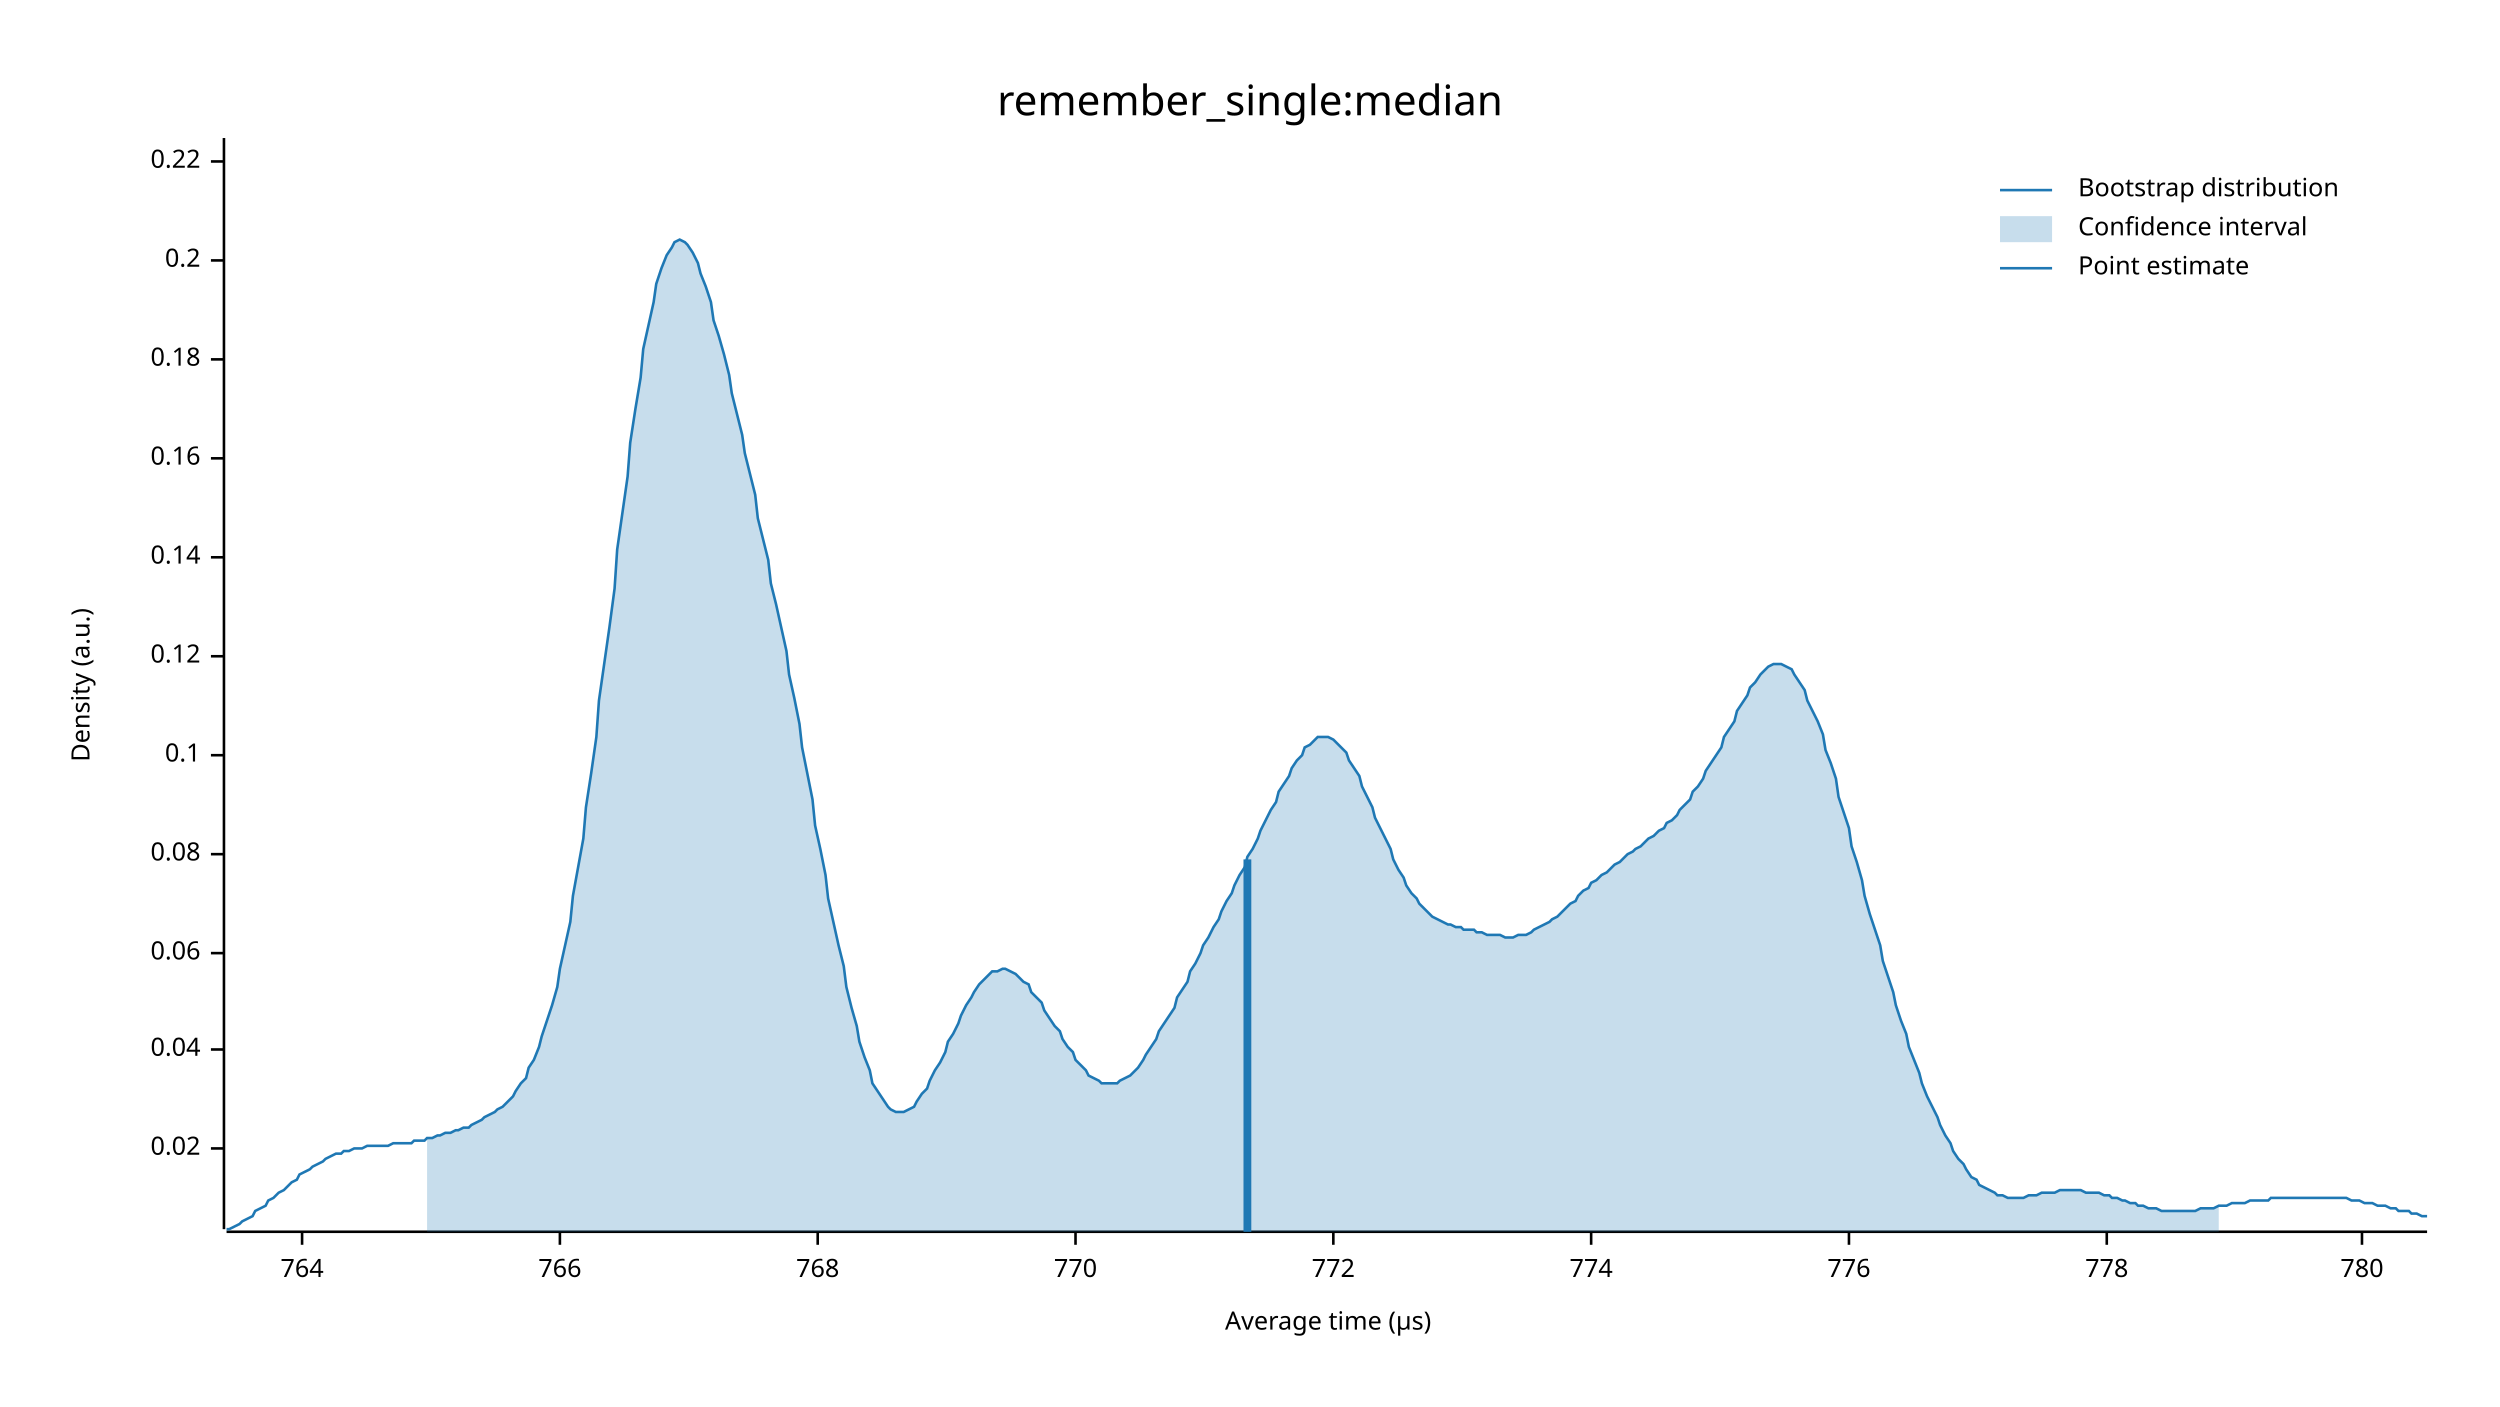
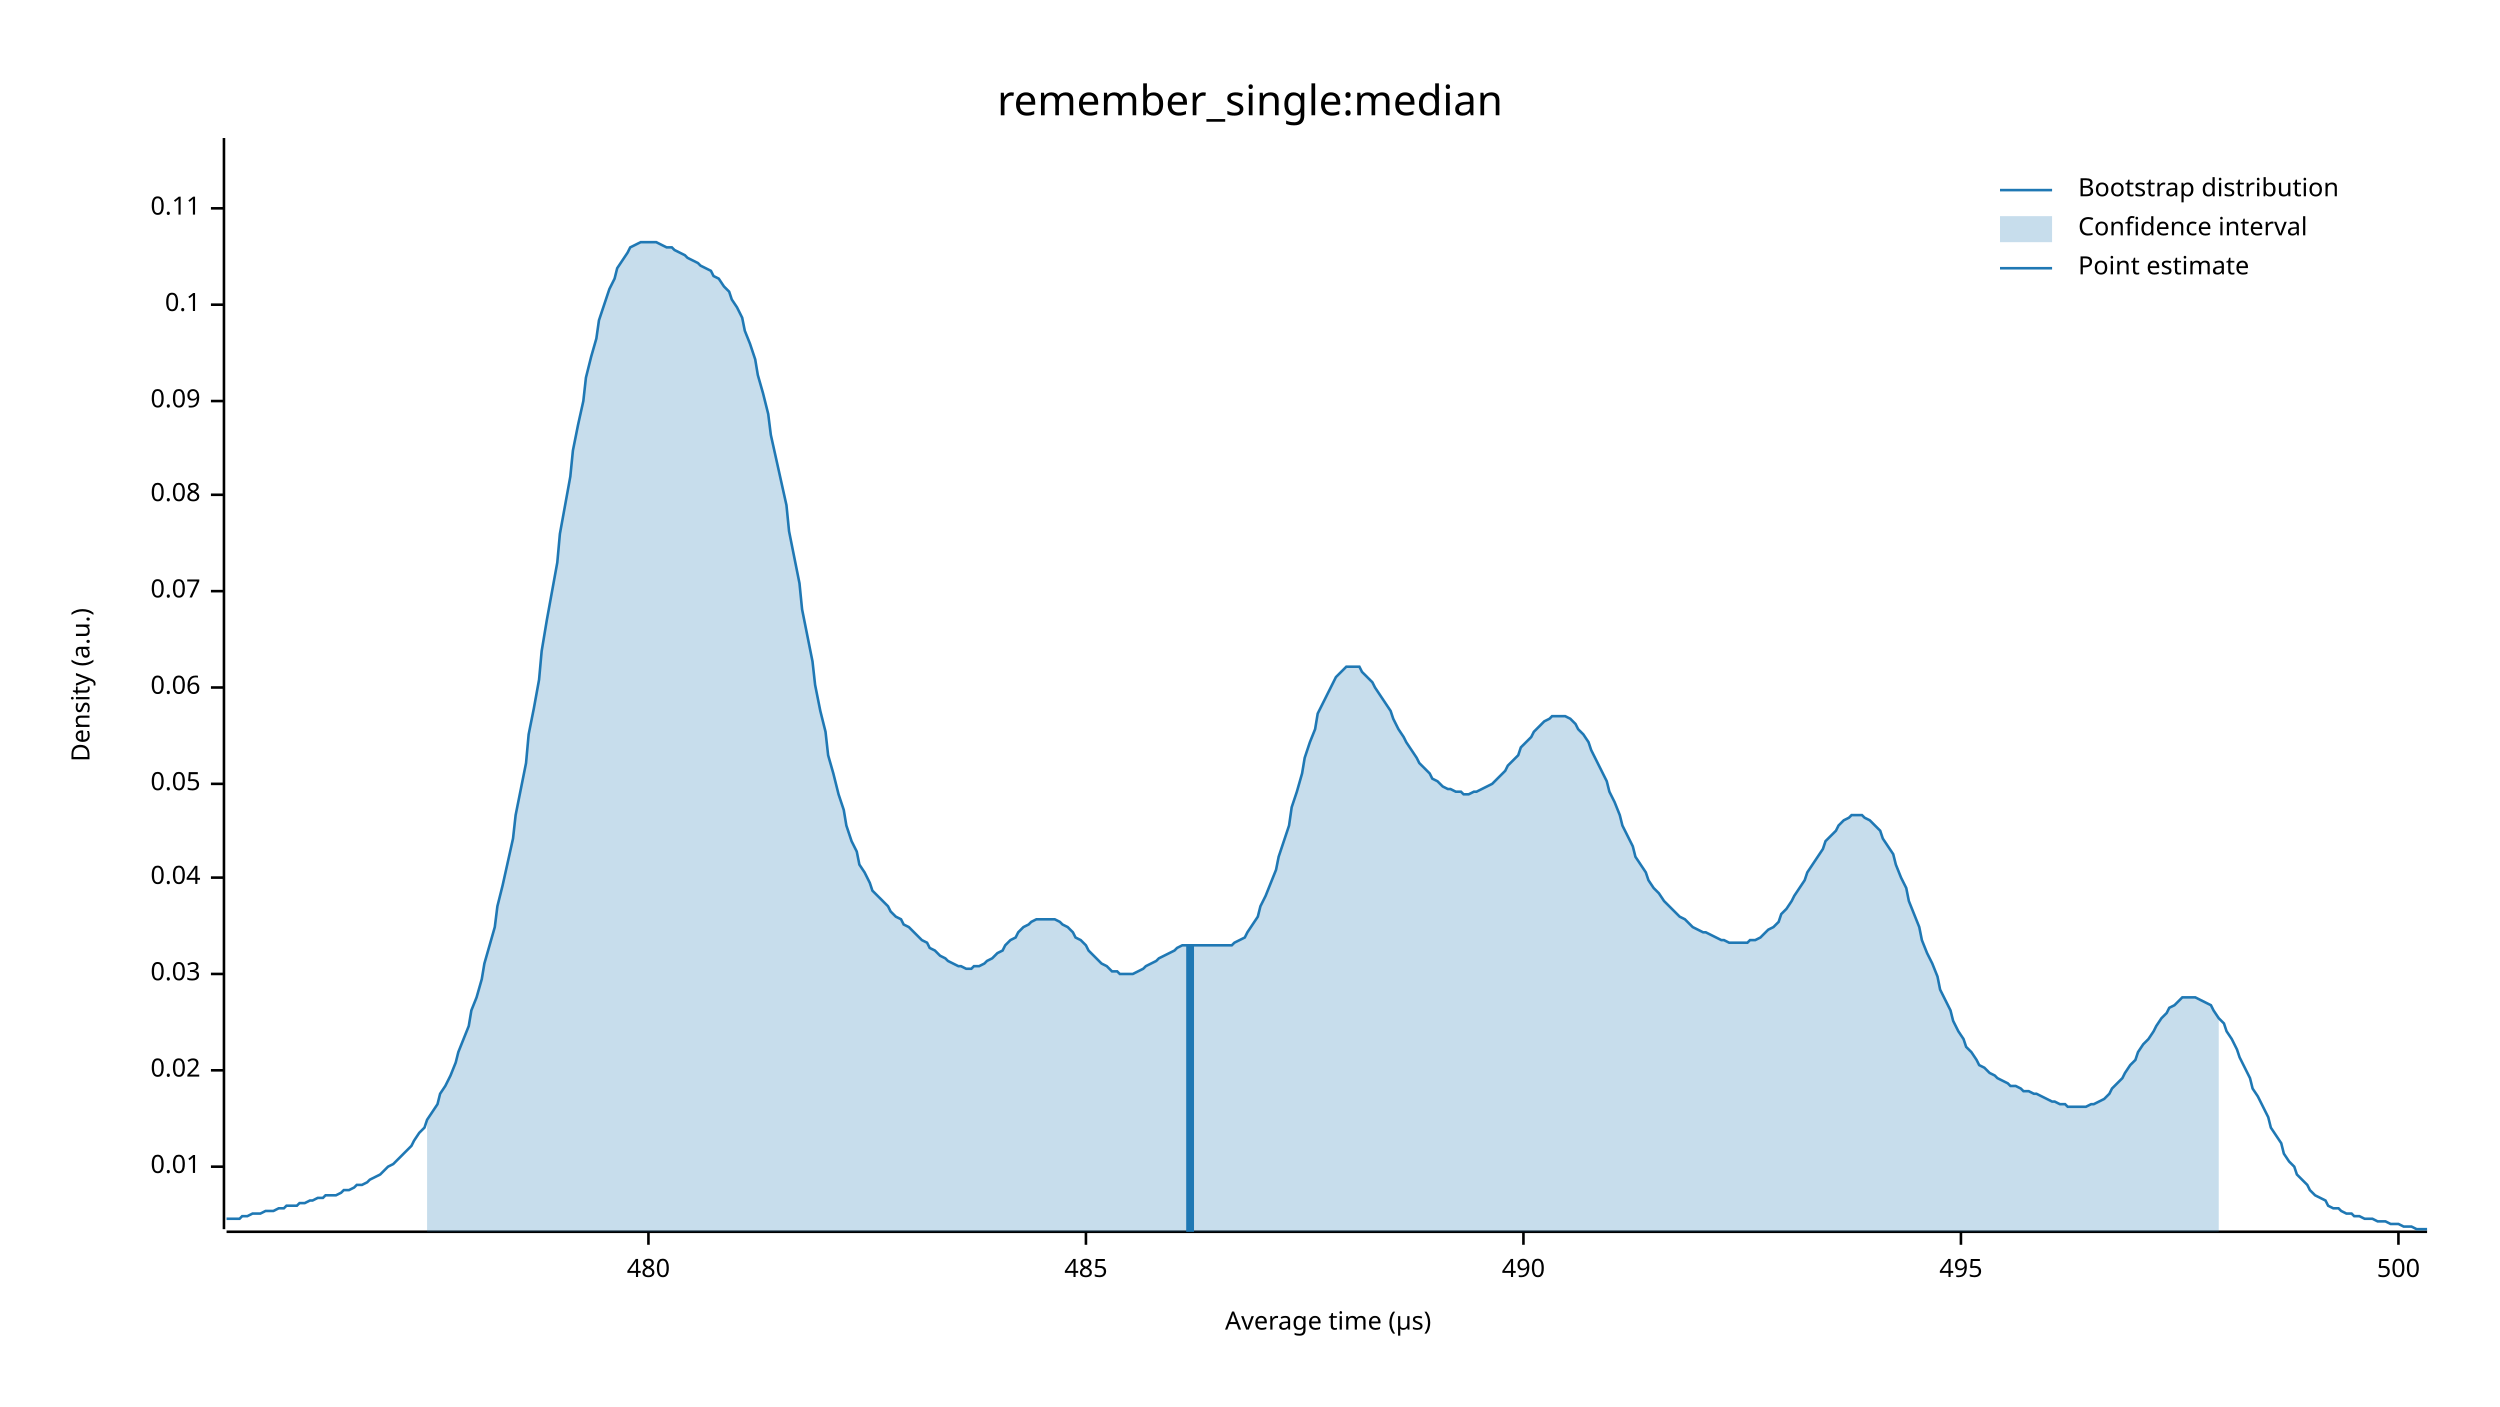
<svg xmlns="http://www.w3.org/2000/svg" width="960" height="540" viewBox="0 0 960 540">
  <text x="480" y="32" dy="0.76em" text-anchor="middle" font-family="sans-serif" font-size="16.129" opacity="1" fill="#000000">
remember_single:median
</text>
  <text x="27" y="263" dy="0.76em" text-anchor="middle" font-family="sans-serif" font-size="9.677" opacity="1" fill="#000000" transform="rotate(270, 27, 263)">
Density (a.u.)
</text>
  <text x="510" y="513" dy="-0.5ex" text-anchor="middle" font-family="sans-serif" font-size="9.677" opacity="1" fill="#000000">
Average time (µs)
</text>
  <polyline fill="none" opacity="1" stroke="#000000" stroke-width="1" points="86,53 86,472 " />
-   <text x="77" y="441" dy="0.5ex" text-anchor="end" font-family="sans-serif" font-size="9.677" opacity="1" fill="#000000">
+   <text x="77" y="448" dy="0.5ex" text-anchor="end" font-family="sans-serif" font-size="9.677" opacity="1" fill="#000000">
+ 0.01
+ </text>
+   <polyline fill="none" opacity="1" stroke="#000000" stroke-width="1" points="81,448 86,448 " />
+   <text x="77" y="411" dy="0.5ex" text-anchor="end" font-family="sans-serif" font-size="9.677" opacity="1" fill="#000000">
0.02
</text>
-   <polyline fill="none" opacity="1" stroke="#000000" stroke-width="1" points="81,441 86,441 " />
-   <text x="77" y="403" dy="0.5ex" text-anchor="end" font-family="sans-serif" font-size="9.677" opacity="1" fill="#000000">
+   <polyline fill="none" opacity="1" stroke="#000000" stroke-width="1" points="81,411 86,411 " />
+   <text x="77" y="374" dy="0.5ex" text-anchor="end" font-family="sans-serif" font-size="9.677" opacity="1" fill="#000000">
+ 0.03
+ </text>
+   <polyline fill="none" opacity="1" stroke="#000000" stroke-width="1" points="81,374 86,374 " />
+   <text x="77" y="337" dy="0.5ex" text-anchor="end" font-family="sans-serif" font-size="9.677" opacity="1" fill="#000000">
0.04
</text>
-   <polyline fill="none" opacity="1" stroke="#000000" stroke-width="1" points="81,403 86,403 " />
-   <text x="77" y="366" dy="0.5ex" text-anchor="end" font-family="sans-serif" font-size="9.677" opacity="1" fill="#000000">
+   <polyline fill="none" opacity="1" stroke="#000000" stroke-width="1" points="81,337 86,337 " />
+   <text x="77" y="301" dy="0.5ex" text-anchor="end" font-family="sans-serif" font-size="9.677" opacity="1" fill="#000000">
+ 0.05
+ </text>
+   <polyline fill="none" opacity="1" stroke="#000000" stroke-width="1" points="81,301 86,301 " />
+   <text x="77" y="264" dy="0.5ex" text-anchor="end" font-family="sans-serif" font-size="9.677" opacity="1" fill="#000000">
0.06
</text>
-   <polyline fill="none" opacity="1" stroke="#000000" stroke-width="1" points="81,366 86,366 " />
-   <text x="77" y="328" dy="0.5ex" text-anchor="end" font-family="sans-serif" font-size="9.677" opacity="1" fill="#000000">
+   <polyline fill="none" opacity="1" stroke="#000000" stroke-width="1" points="81,264 86,264 " />
+   <text x="77" y="227" dy="0.5ex" text-anchor="end" font-family="sans-serif" font-size="9.677" opacity="1" fill="#000000">
+ 0.07
+ </text>
+   <polyline fill="none" opacity="1" stroke="#000000" stroke-width="1" points="81,227 86,227 " />
+   <text x="77" y="190" dy="0.5ex" text-anchor="end" font-family="sans-serif" font-size="9.677" opacity="1" fill="#000000">
0.08
</text>
-   <polyline fill="none" opacity="1" stroke="#000000" stroke-width="1" points="81,328 86,328 " />
-   <text x="77" y="290" dy="0.5ex" text-anchor="end" font-family="sans-serif" font-size="9.677" opacity="1" fill="#000000">
+   <polyline fill="none" opacity="1" stroke="#000000" stroke-width="1" points="81,190 86,190 " />
+   <text x="77" y="154" dy="0.5ex" text-anchor="end" font-family="sans-serif" font-size="9.677" opacity="1" fill="#000000">
+ 0.09
+ </text>
+   <polyline fill="none" opacity="1" stroke="#000000" stroke-width="1" points="81,154 86,154 " />
+   <text x="77" y="117" dy="0.5ex" text-anchor="end" font-family="sans-serif" font-size="9.677" opacity="1" fill="#000000">
0.1
</text>
-   <polyline fill="none" opacity="1" stroke="#000000" stroke-width="1" points="81,290 86,290 " />
-   <text x="77" y="252" dy="0.5ex" text-anchor="end" font-family="sans-serif" font-size="9.677" opacity="1" fill="#000000">
- 0.12
+   <polyline fill="none" opacity="1" stroke="#000000" stroke-width="1" points="81,117 86,117 " />
+   <text x="77" y="80" dy="0.5ex" text-anchor="end" font-family="sans-serif" font-size="9.677" opacity="1" fill="#000000">
+ 0.11
</text>
-   <polyline fill="none" opacity="1" stroke="#000000" stroke-width="1" points="81,252 86,252 " />
-   <text x="77" y="214" dy="0.5ex" text-anchor="end" font-family="sans-serif" font-size="9.677" opacity="1" fill="#000000">
- 0.14
+   <polyline fill="none" opacity="1" stroke="#000000" stroke-width="1" points="81,80 86,80 " />
+   <polyline fill="none" opacity="1" stroke="#000000" stroke-width="1" points="87,473 932,473 " />
+   <text x="249" y="483" dy="0.76em" text-anchor="middle" font-family="sans-serif" font-size="9.677" opacity="1" fill="#000000">
+ 480
</text>
-   <polyline fill="none" opacity="1" stroke="#000000" stroke-width="1" points="81,214 86,214 " />
-   <text x="77" y="176" dy="0.5ex" text-anchor="end" font-family="sans-serif" font-size="9.677" opacity="1" fill="#000000">
- 0.16
+   <polyline fill="none" opacity="1" stroke="#000000" stroke-width="1" points="249,473 249,478 " />
+   <text x="417" y="483" dy="0.76em" text-anchor="middle" font-family="sans-serif" font-size="9.677" opacity="1" fill="#000000">
+ 485
</text>
-   <polyline fill="none" opacity="1" stroke="#000000" stroke-width="1" points="81,176 86,176 " />
-   <text x="77" y="138" dy="0.5ex" text-anchor="end" font-family="sans-serif" font-size="9.677" opacity="1" fill="#000000">
- 0.18
+   <polyline fill="none" opacity="1" stroke="#000000" stroke-width="1" points="417,473 417,478 " />
+   <text x="585" y="483" dy="0.76em" text-anchor="middle" font-family="sans-serif" font-size="9.677" opacity="1" fill="#000000">
+ 490
</text>
-   <polyline fill="none" opacity="1" stroke="#000000" stroke-width="1" points="81,138 86,138 " />
-   <text x="77" y="100" dy="0.5ex" text-anchor="end" font-family="sans-serif" font-size="9.677" opacity="1" fill="#000000">
- 0.2
+   <polyline fill="none" opacity="1" stroke="#000000" stroke-width="1" points="585,473 585,478 " />
+   <text x="753" y="483" dy="0.76em" text-anchor="middle" font-family="sans-serif" font-size="9.677" opacity="1" fill="#000000">
+ 495
</text>
-   <polyline fill="none" opacity="1" stroke="#000000" stroke-width="1" points="81,100 86,100 " />
-   <text x="77" y="62" dy="0.5ex" text-anchor="end" font-family="sans-serif" font-size="9.677" opacity="1" fill="#000000">
- 0.22
+   <polyline fill="none" opacity="1" stroke="#000000" stroke-width="1" points="753,473 753,478 " />
+   <text x="921" y="483" dy="0.76em" text-anchor="middle" font-family="sans-serif" font-size="9.677" opacity="1" fill="#000000">
+ 500
</text>
-   <polyline fill="none" opacity="1" stroke="#000000" stroke-width="1" points="81,62 86,62 " />
-   <polyline fill="none" opacity="1" stroke="#000000" stroke-width="1" points="87,473 932,473 " />
-   <text x="116" y="483" dy="0.76em" text-anchor="middle" font-family="sans-serif" font-size="9.677" opacity="1" fill="#000000">
- 764
- </text>
-   <polyline fill="none" opacity="1" stroke="#000000" stroke-width="1" points="116,473 116,478 " />
-   <text x="215" y="483" dy="0.76em" text-anchor="middle" font-family="sans-serif" font-size="9.677" opacity="1" fill="#000000">
- 766
- </text>
-   <polyline fill="none" opacity="1" stroke="#000000" stroke-width="1" points="215,473 215,478 " />
-   <text x="314" y="483" dy="0.76em" text-anchor="middle" font-family="sans-serif" font-size="9.677" opacity="1" fill="#000000">
- 768
- </text>
-   <polyline fill="none" opacity="1" stroke="#000000" stroke-width="1" points="314,473 314,478 " />
-   <text x="413" y="483" dy="0.76em" text-anchor="middle" font-family="sans-serif" font-size="9.677" opacity="1" fill="#000000">
- 770
- </text>
-   <polyline fill="none" opacity="1" stroke="#000000" stroke-width="1" points="413,473 413,478 " />
-   <text x="512" y="483" dy="0.76em" text-anchor="middle" font-family="sans-serif" font-size="9.677" opacity="1" fill="#000000">
- 772
- </text>
-   <polyline fill="none" opacity="1" stroke="#000000" stroke-width="1" points="512,473 512,478 " />
-   <text x="611" y="483" dy="0.76em" text-anchor="middle" font-family="sans-serif" font-size="9.677" opacity="1" fill="#000000">
- 774
- </text>
-   <polyline fill="none" opacity="1" stroke="#000000" stroke-width="1" points="611,473 611,478 " />
-   <text x="710" y="483" dy="0.76em" text-anchor="middle" font-family="sans-serif" font-size="9.677" opacity="1" fill="#000000">
- 776
- </text>
-   <polyline fill="none" opacity="1" stroke="#000000" stroke-width="1" points="710,473 710,478 " />
-   <text x="809" y="483" dy="0.76em" text-anchor="middle" font-family="sans-serif" font-size="9.677" opacity="1" fill="#000000">
- 778
- </text>
-   <polyline fill="none" opacity="1" stroke="#000000" stroke-width="1" points="809,473 809,478 " />
-   <text x="907" y="483" dy="0.76em" text-anchor="middle" font-family="sans-serif" font-size="9.677" opacity="1" fill="#000000">
- 780
- </text>
-   <polyline fill="none" opacity="1" stroke="#000000" stroke-width="1" points="907,473 907,478 " />
-   <polyline fill="none" opacity="1" stroke="#1F78B4" stroke-width="1" points="87,472 88,472 90,471 92,470 93,469 95,468 97,467 98,465 100,464 102,463 103,461 105,460 107,458 109,457 110,456 112,454 114,453 115,451 117,450 119,449 120,448 122,447 124,446 125,445 127,444 129,443 131,443 132,442 134,442 136,441 137,441 139,441 141,440 142,440 144,440 146,440 147,440 149,440 151,439 153,439 154,439 156,439 158,439 159,438 161,438 163,438 164,437 166,437 168,436 169,436 171,435 173,435 175,434 176,434 178,433 180,433 181,432 183,431 185,430 186,429 188,428 190,427 191,426 193,425 195,423 197,421 198,419 200,416 202,414 203,410 205,407 207,402 208,398 210,392 212,386 214,379 215,372 217,363 219,354 220,344 222,333 224,322 225,310 227,297 229,283 230,269 232,255 234,241 236,226 237,211 239,197 241,183 242,170 244,157 246,145 247,134 249,125 251,116 252,109 254,103 256,98 258,95 259,93 261,92 263,93 264,94 266,97 268,101 269,105 271,110 273,116 274,123 276,129 278,136 280,144 281,151 283,159 285,167 286,174 288,182 290,190 291,199 293,207 295,215 296,224 298,232 300,241 302,250 303,259 305,268 307,278 308,287 310,297 312,307 313,317 315,326 317,336 318,345 320,354 322,363 324,371 325,379 327,387 329,394 330,400 332,406 334,411 335,416 337,419 339,422 341,425 342,426 344,427 346,427 347,427 349,426 351,425 352,423 354,420 356,418 357,415 359,411 361,408 363,404 364,400 366,397 368,393 369,390 371,386 373,383 374,381 376,378 378,376 379,375 381,373 383,373 385,372 386,372 388,373 390,374 391,375 393,377 395,378 396,381 398,383 400,385 401,388 403,391 405,394 407,396 408,399 410,402 412,404 413,407 415,409 417,411 418,413 420,414 422,415 423,416 425,416 427,416 429,416 430,415 432,414 434,413 435,412 437,410 439,407 440,405 442,402 444,399 445,396 447,393 449,390 451,387 452,383 454,380 456,377 457,373 459,370 461,366 462,363 464,360 466,356 468,353 469,350 471,346 473,343 474,340 476,336 478,333 479,329 481,326 483,322 484,319 486,315 488,311 490,308 491,304 493,301 495,298 496,295 498,292 500,290 501,287 503,286 505,284 506,283 508,283 510,283 512,284 513,285 515,287 517,289 518,292 520,295 522,298 523,302 525,306 527,310 528,314 530,318 532,322 534,326 535,330 537,334 539,337 540,340 542,343 544,345 545,347 547,349 549,351 550,352 552,353 554,354 556,355 557,355 559,356 561,356 562,357 564,357 566,357 567,358 569,358 571,359 573,359 574,359 576,359 578,360 579,360 581,360 583,359 584,359 586,359 588,358 589,357 591,356 593,355 595,354 596,353 598,352 600,350 601,349 603,347 605,346 606,344 608,342 610,341 611,339 613,338 615,336 617,335 618,334 620,332 622,331 623,330 625,328 627,327 628,326 630,325 632,323 633,322 635,321 637,319 639,318 640,316 642,315 644,313 645,311 647,309 649,307 650,304 652,302 654,299 655,296 657,293 659,290 661,287 662,283 664,280 666,277 667,273 669,270 671,267 672,264 674,262 676,259 677,258 679,256 681,255 683,255 684,255 686,256 688,257 689,259 691,262 693,265 694,269 696,273 698,277 700,282 701,288 703,293 705,299 706,306 708,312 710,318 711,325 713,331 715,338 716,344 718,351 720,357 722,363 723,369 725,375 727,381 728,386 730,392 732,397 733,402 735,407 737,412 738,416 740,421 742,425 744,429 745,432 747,436 749,439 750,442 752,445 754,447 755,449 757,452 759,453 760,455 762,456 764,457 766,458 767,459 769,459 771,460 772,460 774,460 776,460 777,460 779,459 781,459 782,459 784,458 786,458 788,458 789,458 791,457 793,457 794,457 796,457 798,457 799,457 801,458 803,458 804,458 806,458 808,459 810,459 811,460 813,460 815,461 816,461 818,462 820,462 821,463 823,463 825,464 827,464 828,464 830,465 832,465 833,465 835,465 837,465 838,465 840,465 842,465 843,465 845,464 847,464 849,464 850,464 852,463 854,463 855,463 857,462 859,462 860,462 862,462 864,461 865,461 867,461 869,461 871,461 872,460 874,460 876,460 877,460 879,460 881,460 882,460 884,460 886,460 887,460 889,460 891,460 893,460 894,460 896,460 898,460 899,460 901,460 903,461 904,461 906,461 908,462 909,462 911,462 913,463 915,463 916,463 918,464 920,464 921,465 923,465 925,465 926,466 928,466 930,467 932,467 " />
-   <polygon opacity="0.25" fill="#1F78B4" points="164,437 166,437 168,436 169,436 171,435 173,435 175,434 176,434 178,433 180,433 181,432 183,431 185,430 186,429 188,428 190,427 191,426 193,425 195,423 197,421 198,419 200,416 202,414 203,410 205,407 207,402 208,398 210,392 212,386 214,379 215,372 217,363 219,354 220,344 222,333 224,322 225,310 227,297 229,283 230,269 232,255 234,241 236,226 237,211 239,197 241,183 242,170 244,157 246,145 247,134 249,125 251,116 252,109 254,103 256,98 258,95 259,93 261,92 263,93 264,94 266,97 268,101 269,105 271,110 273,116 274,123 276,129 278,136 280,144 281,151 283,159 285,167 286,174 288,182 290,190 291,199 293,207 295,215 296,224 298,232 300,241 302,250 303,259 305,268 307,278 308,287 310,297 312,307 313,317 315,326 317,336 318,345 320,354 322,363 324,371 325,379 327,387 329,394 330,400 332,406 334,411 335,416 337,419 339,422 341,425 342,426 344,427 346,427 347,427 349,426 351,425 352,423 354,420 356,418 357,415 359,411 361,408 363,404 364,400 366,397 368,393 369,390 371,386 373,383 374,381 376,378 378,376 379,375 381,373 383,373 385,372 386,372 388,373 390,374 391,375 393,377 395,378 396,381 398,383 400,385 401,388 403,391 405,394 407,396 408,399 410,402 412,404 413,407 415,409 417,411 418,413 420,414 422,415 423,416 425,416 427,416 429,416 430,415 432,414 434,413 435,412 437,410 439,407 440,405 442,402 444,399 445,396 447,393 449,390 451,387 452,383 454,380 456,377 457,373 459,370 461,366 462,363 464,360 466,356 468,353 469,350 471,346 473,343 474,340 476,336 478,333 479,329 481,326 483,322 484,319 486,315 488,311 490,308 491,304 493,301 495,298 496,295 498,292 500,290 501,287 503,286 505,284 506,283 508,283 510,283 512,284 513,285 515,287 517,289 518,292 520,295 522,298 523,302 525,306 527,310 528,314 530,318 532,322 534,326 535,330 537,334 539,337 540,340 542,343 544,345 545,347 547,349 549,351 550,352 552,353 554,354 556,355 557,355 559,356 561,356 562,357 564,357 566,357 567,358 569,358 571,359 573,359 574,359 576,359 578,360 579,360 581,360 583,359 584,359 586,359 588,358 589,357 591,356 593,355 595,354 596,353 598,352 600,350 601,349 603,347 605,346 606,344 608,342 610,341 611,339 613,338 615,336 617,335 618,334 620,332 622,331 623,330 625,328 627,327 628,326 630,325 632,323 633,322 635,321 637,319 639,318 640,316 642,315 644,313 645,311 647,309 649,307 650,304 652,302 654,299 655,296 657,293 659,290 661,287 662,283 664,280 666,277 667,273 669,270 671,267 672,264 674,262 676,259 677,258 679,256 681,255 683,255 684,255 686,256 688,257 689,259 691,262 693,265 694,269 696,273 698,277 700,282 701,288 703,293 705,299 706,306 708,312 710,318 711,325 713,331 715,338 716,344 718,351 720,357 722,363 723,369 725,375 727,381 728,386 730,392 732,397 733,402 735,407 737,412 738,416 740,421 742,425 744,429 745,432 747,436 749,439 750,442 752,445 754,447 755,449 757,452 759,453 760,455 762,456 764,457 766,458 767,459 769,459 771,460 772,460 774,460 776,460 777,460 779,459 781,459 782,459 784,458 786,458 788,458 789,458 791,457 793,457 794,457 796,457 798,457 799,457 801,458 803,458 804,458 806,458 808,459 810,459 811,460 813,460 815,461 816,461 818,462 820,462 821,463 823,463 825,464 827,464 828,464 830,465 832,465 833,465 835,465 837,465 838,465 840,465 842,465 843,465 845,464 847,464 849,464 850,464 852,463 852,473 164,473 " />
-   <polyline fill="none" opacity="1" stroke="#1F78B4" stroke-width="3" points="479,473 479,330 " />
+   <polyline fill="none" opacity="1" stroke="#000000" stroke-width="1" points="921,473 921,478 " />
+   <polyline fill="none" opacity="1" stroke="#1F78B4" stroke-width="1" points="87,468 88,468 90,468 92,468 93,467 95,467 97,466 98,466 100,466 102,465 103,465 105,465 107,464 109,464 110,463 112,463 114,463 115,462 117,462 119,461 120,461 122,460 124,460 125,459 127,459 129,459 131,458 132,457 134,457 136,456 137,455 139,455 141,454 142,453 144,452 146,451 147,450 149,448 151,447 153,445 154,444 156,442 158,440 159,438 161,435 163,433 164,430 166,427 168,424 169,420 171,417 173,413 175,408 176,404 178,399 180,394 181,388 183,383 185,376 186,370 188,363 190,356 191,348 193,340 195,331 197,322 198,313 200,303 202,293 203,282 205,272 207,261 208,250 210,238 212,227 214,216 215,205 217,194 219,183 220,173 222,163 224,154 225,145 227,137 229,130 230,123 232,117 234,111 236,107 237,103 239,100 241,97 242,95 244,94 246,93 247,93 249,93 251,93 252,93 254,94 256,95 258,95 259,96 261,97 263,98 264,99 266,100 268,101 269,102 271,103 273,104 274,106 276,107 278,110 280,112 281,115 283,118 285,122 286,127 288,132 290,138 291,144 293,151 295,159 296,167 298,176 300,185 302,194 303,204 305,214 307,224 308,234 310,244 312,254 313,263 315,273 317,281 318,290 320,297 322,305 324,311 325,317 327,323 329,327 330,332 332,335 334,339 335,342 337,344 339,346 341,348 342,350 344,352 346,353 347,355 349,356 351,358 352,359 354,361 356,362 357,364 359,365 361,367 363,368 364,369 366,370 368,371 369,371 371,372 373,372 374,371 376,371 378,370 379,369 381,368 383,366 385,365 386,363 388,361 390,360 391,358 393,356 395,355 396,354 398,353 400,353 401,353 403,353 405,353 407,354 408,355 410,356 412,358 413,360 415,361 417,363 418,365 420,367 422,369 423,370 425,371 427,373 429,373 430,374 432,374 434,374 435,374 437,373 439,372 440,371 442,370 444,369 445,368 447,367 449,366 451,365 452,364 454,363 456,363 457,363 459,363 461,363 462,363 464,363 466,363 468,363 469,363 471,363 473,363 474,362 476,361 478,360 479,358 481,355 483,352 484,348 486,344 488,339 490,334 491,329 493,323 495,317 496,310 498,304 500,297 501,291 503,285 505,280 506,274 508,270 510,266 512,262 513,260 515,258 517,256 518,256 520,256 522,256 523,258 525,260 527,262 528,264 530,267 532,270 534,273 535,276 537,280 539,283 540,285 542,288 544,291 545,293 547,295 549,297 550,299 552,300 554,302 556,303 557,303 559,304 561,304 562,305 564,305 566,304 567,304 569,303 571,302 573,301 574,300 576,298 578,296 579,294 581,292 583,290 584,287 586,285 588,283 589,281 591,279 593,277 595,276 596,275 598,275 600,275 601,275 603,276 605,278 606,280 608,282 610,285 611,288 613,292 615,296 617,300 618,304 620,308 622,313 623,317 625,321 627,325 628,329 630,332 632,335 633,338 635,341 637,343 639,346 640,347 642,349 644,351 645,352 647,353 649,355 650,356 652,357 654,358 655,358 657,359 659,360 661,361 662,361 664,362 666,362 667,362 669,362 671,362 672,361 674,361 676,360 677,359 679,357 681,356 683,354 684,351 686,349 688,346 689,344 691,341 693,338 694,335 696,332 698,329 700,326 701,323 703,321 705,319 706,317 708,315 710,314 711,313 713,313 715,313 716,314 718,315 720,317 722,319 723,322 725,325 727,328 728,332 730,337 732,341 733,346 735,351 737,356 738,361 740,366 742,370 744,375 745,380 747,384 749,388 750,392 752,396 754,399 755,402 757,404 759,407 760,409 762,410 764,412 766,413 767,414 769,415 771,416 772,417 774,417 776,418 777,419 779,419 781,420 782,420 784,421 786,422 788,423 789,423 791,424 793,424 794,425 796,425 798,425 799,425 801,425 803,424 804,424 806,423 808,422 810,420 811,418 813,416 815,414 816,412 818,409 820,407 821,404 823,401 825,399 827,396 828,394 830,391 832,389 833,387 835,386 837,384 838,383 840,383 842,383 843,383 845,384 847,385 849,386 850,388 852,391 854,393 855,396 857,399 859,403 860,406 862,410 864,414 865,418 867,421 869,425 871,429 872,433 874,436 876,439 877,443 879,446 881,448 882,451 884,453 886,455 887,457 889,459 891,460 893,461 894,463 896,464 898,464 899,465 901,466 903,466 904,467 906,467 908,468 909,468 911,468 913,469 915,469 916,469 918,470 920,470 921,470 923,471 925,471 926,471 928,472 930,472 932,472 " />
+   <polygon opacity="0.25" fill="#1F78B4" points="164,430 166,427 168,424 169,420 171,417 173,413 175,408 176,404 178,399 180,394 181,388 183,383 185,376 186,370 188,363 190,356 191,348 193,340 195,331 197,322 198,313 200,303 202,293 203,282 205,272 207,261 208,250 210,238 212,227 214,216 215,205 217,194 219,183 220,173 222,163 224,154 225,145 227,137 229,130 230,123 232,117 234,111 236,107 237,103 239,100 241,97 242,95 244,94 246,93 247,93 249,93 251,93 252,93 254,94 256,95 258,95 259,96 261,97 263,98 264,99 266,100 268,101 269,102 271,103 273,104 274,106 276,107 278,110 280,112 281,115 283,118 285,122 286,127 288,132 290,138 291,144 293,151 295,159 296,167 298,176 300,185 302,194 303,204 305,214 307,224 308,234 310,244 312,254 313,263 315,273 317,281 318,290 320,297 322,305 324,311 325,317 327,323 329,327 330,332 332,335 334,339 335,342 337,344 339,346 341,348 342,350 344,352 346,353 347,355 349,356 351,358 352,359 354,361 356,362 357,364 359,365 361,367 363,368 364,369 366,370 368,371 369,371 371,372 373,372 374,371 376,371 378,370 379,369 381,368 383,366 385,365 386,363 388,361 390,360 391,358 393,356 395,355 396,354 398,353 400,353 401,353 403,353 405,353 407,354 408,355 410,356 412,358 413,360 415,361 417,363 418,365 420,367 422,369 423,370 425,371 427,373 429,373 430,374 432,374 434,374 435,374 437,373 439,372 440,371 442,370 444,369 445,368 447,367 449,366 451,365 452,364 454,363 456,363 457,363 459,363 461,363 462,363 464,363 466,363 468,363 469,363 471,363 473,363 474,362 476,361 478,360 479,358 481,355 483,352 484,348 486,344 488,339 490,334 491,329 493,323 495,317 496,310 498,304 500,297 501,291 503,285 505,280 506,274 508,270 510,266 512,262 513,260 515,258 517,256 518,256 520,256 522,256 523,258 525,260 527,262 528,264 530,267 532,270 534,273 535,276 537,280 539,283 540,285 542,288 544,291 545,293 547,295 549,297 550,299 552,300 554,302 556,303 557,303 559,304 561,304 562,305 564,305 566,304 567,304 569,303 571,302 573,301 574,300 576,298 578,296 579,294 581,292 583,290 584,287 586,285 588,283 589,281 591,279 593,277 595,276 596,275 598,275 600,275 601,275 603,276 605,278 606,280 608,282 610,285 611,288 613,292 615,296 617,300 618,304 620,308 622,313 623,317 625,321 627,325 628,329 630,332 632,335 633,338 635,341 637,343 639,346 640,347 642,349 644,351 645,352 647,353 649,355 650,356 652,357 654,358 655,358 657,359 659,360 661,361 662,361 664,362 666,362 667,362 669,362 671,362 672,361 674,361 676,360 677,359 679,357 681,356 683,354 684,351 686,349 688,346 689,344 691,341 693,338 694,335 696,332 698,329 700,326 701,323 703,321 705,319 706,317 708,315 710,314 711,313 713,313 715,313 716,314 718,315 720,317 722,319 723,322 725,325 727,328 728,332 730,337 732,341 733,346 735,351 737,356 738,361 740,366 742,370 744,375 745,380 747,384 749,388 750,392 752,396 754,399 755,402 757,404 759,407 760,409 762,410 764,412 766,413 767,414 769,415 771,416 772,417 774,417 776,418 777,419 779,419 781,420 782,420 784,421 786,422 788,423 789,423 791,424 793,424 794,425 796,425 798,425 799,425 801,425 803,424 804,424 806,423 808,422 810,420 811,418 813,416 815,414 816,412 818,409 820,407 821,404 823,401 825,399 827,396 828,394 830,391 832,389 833,387 835,386 837,384 838,383 840,383 842,383 843,383 845,384 847,385 849,386 850,388 852,391 852,473 164,473 " />
+   <polyline fill="none" opacity="1" stroke="#1F78B4" stroke-width="3" points="457,473 457,363 " />
  <text x="798" y="68" dy="0.76em" text-anchor="start" font-family="sans-serif" font-size="9.677" opacity="1" fill="#000000">
Bootstrap distribution
</text>
  <text x="798" y="83" dy="0.76em" text-anchor="start" font-family="sans-serif" font-size="9.677" opacity="1" fill="#000000">
Confidence interval
</text>
  <text x="798" y="98" dy="0.76em" text-anchor="start" font-family="sans-serif" font-size="9.677" opacity="1" fill="#000000">
Point estimate
</text>
  <polyline fill="none" opacity="1" stroke="#1F78B4" stroke-width="1" points="768,73 788,73 " />
  <rect x="768" y="83" width="20" height="10" opacity="0.25" fill="#1F78B4" stroke="none" />
  <polyline fill="none" opacity="1" stroke="#1F78B4" stroke-width="1" points="768,103 788,103 " />
</svg>
